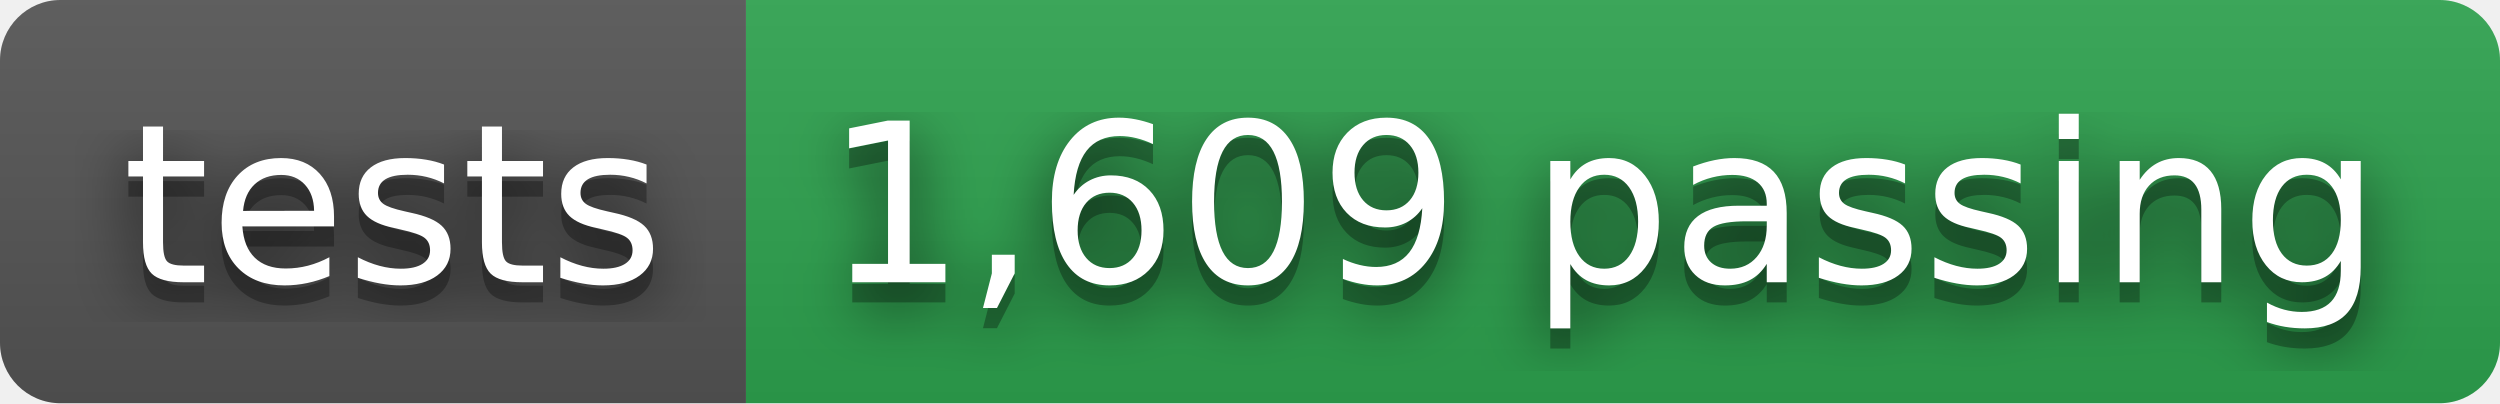
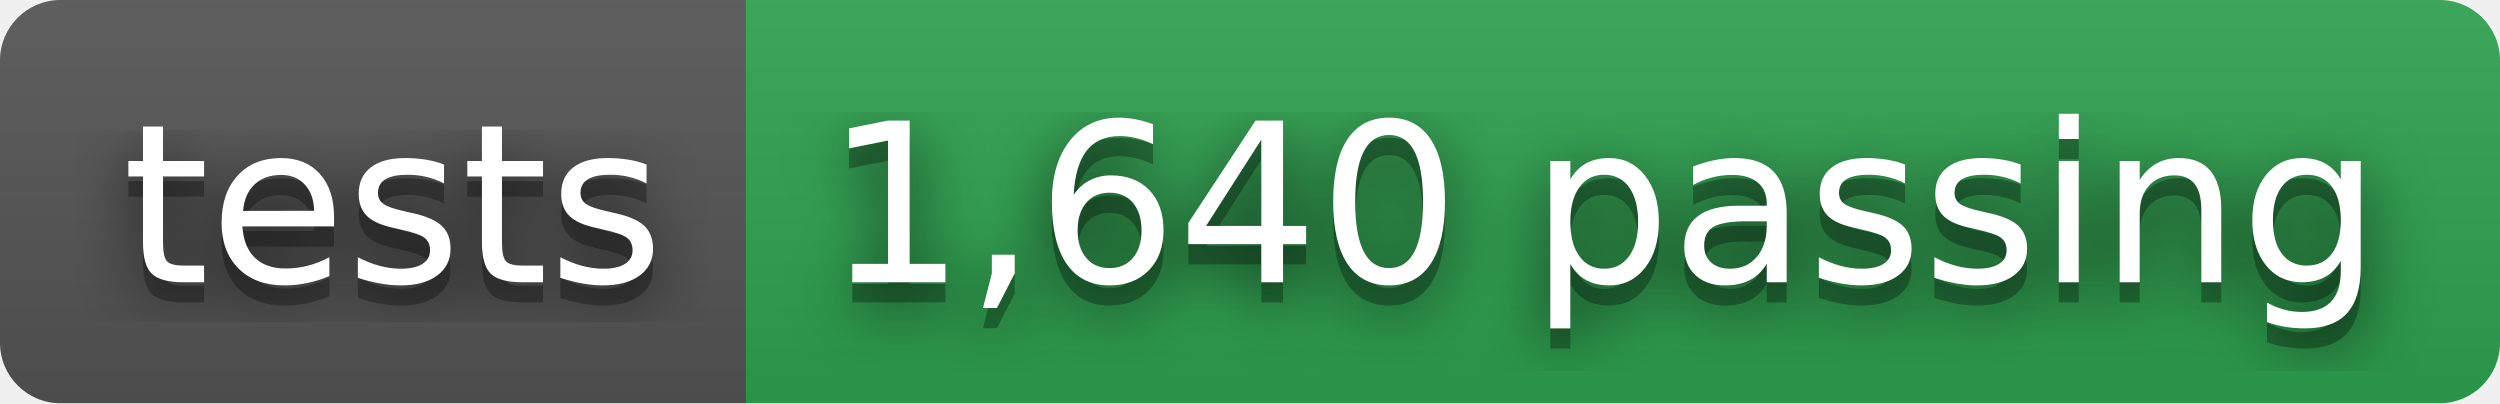
- <svg xmlns="http://www.w3.org/2000/svg" width="124" height="20" role="img" aria-label="tests: 1,609 passing">
+ <svg xmlns="http://www.w3.org/2000/svg" width="124" height="20" role="img" aria-label="tests: 1,640 passing">
  <filter id="blur">
    <feGaussianBlur stdDeviation="16" />
  </filter>
  <linearGradient id="s" x2="0" y2="100%">
    <stop offset="0" stop-color="#bbb" stop-opacity=".1" />
    <stop offset="1" stop-opacity=".1" />
  </linearGradient>
  <clipPath id="r">
    <rect width="124" height="20" rx="3" />
  </clipPath>
  <g clip-path="url(#r)">
    <rect width="37" height="20" fill="#555" />
    <rect x="37" width="87" height="20" fill="#2ea44f" />
    <rect width="124" height="20" fill="url(#s)" />
  </g>
  <g fill="#fff" text-anchor="middle" font-family="Verdana,Geneva,DejaVu Sans,sans-serif" text-rendering="geometricPrecision" font-size="110">
    <g transform="scale(.1)">
      <g aria-hidden="true" fill="#010101">
        <text x="195" y="150" fill-opacity=".8" filter="url(#blur)" textLength="270">tests</text>
        <text x="195" y="150" fill-opacity=".3" textLength="270">tests</text>
      </g>
      <text x="195" y="140" textLength="270">tests</text>
    </g>
    <g transform="scale(.1)">
      <g aria-hidden="true" fill="#010101">
-         <text x="795" y="150" fill-opacity=".8" filter="url(#blur)" textLength="770">1,609 passing</text>
-         <text x="795" y="150" fill-opacity=".3" textLength="770">1,609 passing</text>
+         <text x="795" y="150" fill-opacity=".8" filter="url(#blur)" textLength="770">1,640 passing</text>
+         <text x="795" y="150" fill-opacity=".3" textLength="770">1,640 passing</text>
      </g>
-       <text x="795" y="140" textLength="770">1,609 passing</text>
+       <text x="795" y="140" textLength="770">1,640 passing</text>
    </g>
  </g>
</svg>
